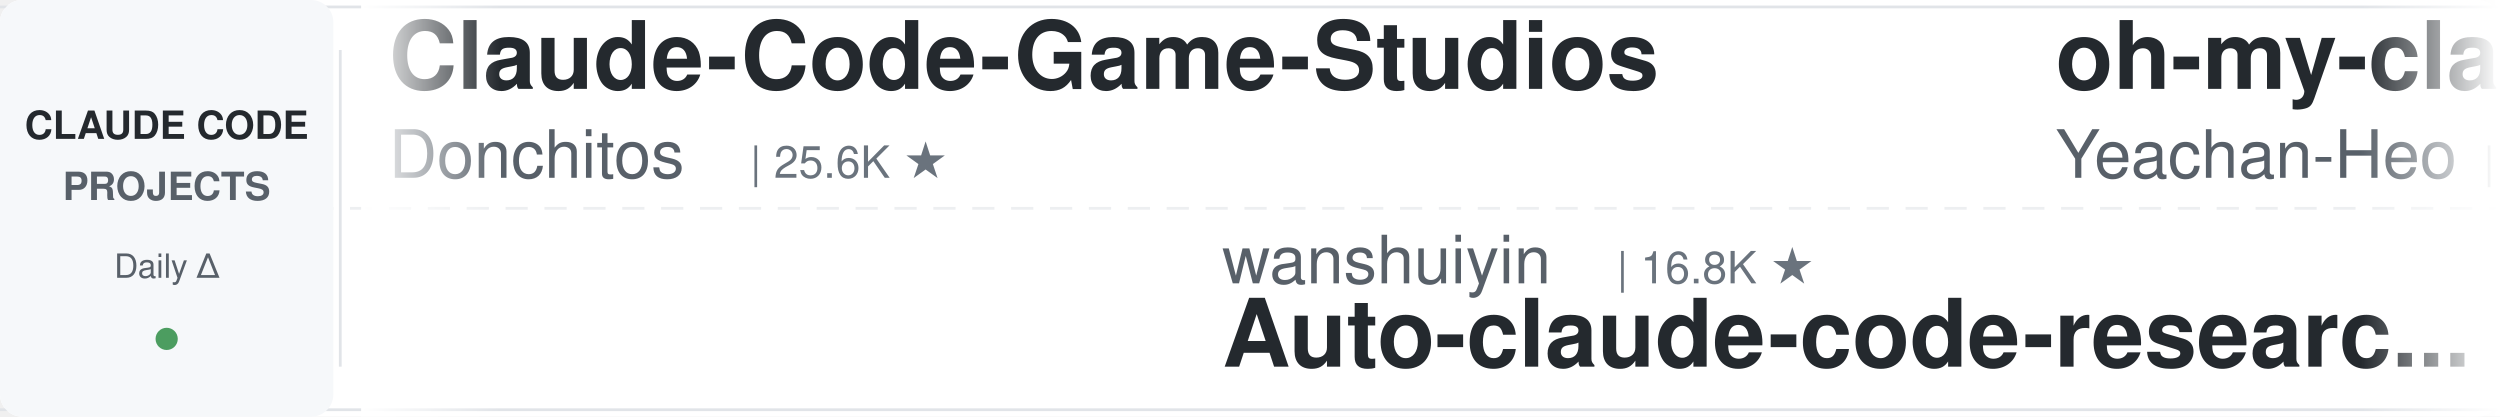
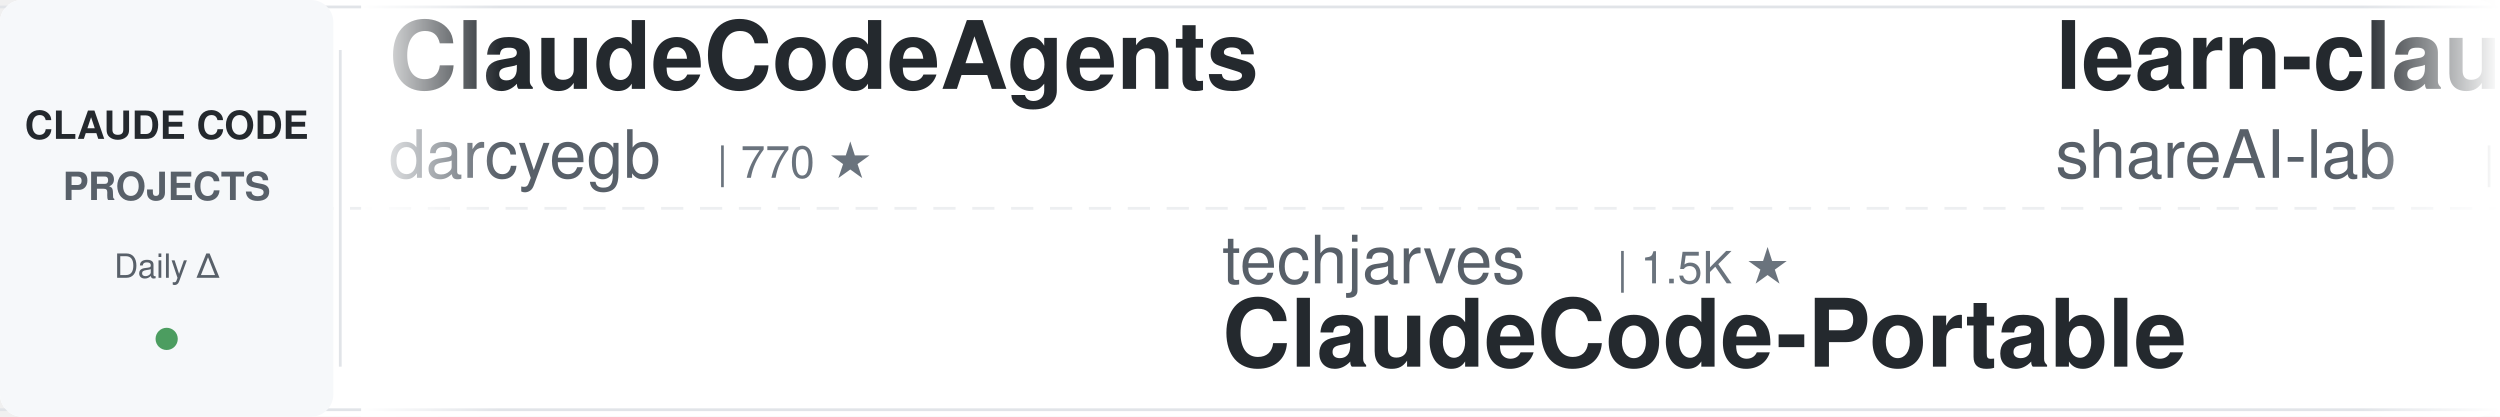
<svg xmlns="http://www.w3.org/2000/svg" width="900" height="150">
  <defs>
    <linearGradient id="leftFade" x1="0%" y1="0%" x2="100%" y2="0%">
      <stop offset="0%" style="stop-color:#ffffff;stop-opacity:1" />
      <stop offset="100%" style="stop-color:#ffffff;stop-opacity:0" />
    </linearGradient>
    <linearGradient id="rightFade" x1="0%" y1="0%" x2="100%" y2="0%">
      <stop offset="0%" style="stop-color:#ffffff;stop-opacity:0" />
      <stop offset="100%" style="stop-color:#ffffff;stop-opacity:1" />
    </linearGradient>
  </defs>
  <rect width="900" height="150" fill="#ffffff" rx="8" />
  <rect x="0" y="2" width="900" height="1" fill="#e1e4e8" />
  <rect x="0" y="147" width="900" height="1" fill="#e1e4e8" />
  <line x1="0" y1="75" x2="900" y2="75" stroke="#e1e4e8" stroke-width="1" stroke-dasharray="8 6" opacity="0.6" />
  <rect x="0" y="0" width="120" height="150" fill="#f6f8fa" rx="8" />
  <text x="60" y="50" font-family="-apple-system, BlinkMacSystemFont, 'Segoe UI', Helvetica, Arial, sans-serif" font-size="14" font-weight="600" fill="#24292e" text-anchor="middle">CLAUDE CODE</text>
  <text x="60" y="72" font-family="-apple-system, BlinkMacSystemFont, 'Segoe UI', Helvetica, Arial, sans-serif" font-size="14" font-weight="600" fill="#586069" text-anchor="middle">PROJECTS</text>
  <text x="60" y="100" font-family="-apple-system, BlinkMacSystemFont, 'Segoe UI', Helvetica, Arial, sans-serif" font-size="12" font-weight="500" fill="#586069" text-anchor="middle">Daily Δ</text>
  <circle cx="60" cy="122" r="4" fill="#22863a" opacity="0.8" />
  <rect x="122" y="18" width="1" height="114" fill="#e1e4e8" />
  <clipPath id="tickerClip">
    <rect x="130" y="0" width="770" height="150" />
  </clipPath>
  <g clip-path="url(#tickerClip)">
    <g id="tickerItems">
      <animateTransform attributeName="transform" attributeType="XML" type="translate" from="0 0" to="-3000 0" dur="54s" repeatCount="indefinite" />
      <g transform="translate(0, 0)">
-         <text x="140" y="32" font-family="-apple-system, BlinkMacSystemFont, 'Segoe UI', Helvetica, Arial, sans-serif" font-size="34" font-weight="600" fill="#24292e">Claude-Code-Game-Studios</text>
-         <text x="140" y="64" font-family="-apple-system, BlinkMacSystemFont, 'Segoe UI', Helvetica, Arial, sans-serif" font-size="24" font-weight="400" fill="#586069">Donchitos</text>
-         <text x="270" y="64" font-family="-apple-system, BlinkMacSystemFont, 'Segoe UI', Helvetica, Arial, sans-serif" font-size="16" font-weight="500" fill="#6a737d">| 25.6K ★</text>
+         <text x="140" y="32" font-family="-apple-system, BlinkMacSystemFont, 'Segoe UI', Helvetica, Arial, sans-serif" font-size="34" font-weight="600" fill="#24292e">ClaudeCodeAgents</text>
+         <text x="140" y="64" font-family="-apple-system, BlinkMacSystemFont, 'Segoe UI', Helvetica, Arial, sans-serif" font-size="24" font-weight="400" fill="#586069">darcyegb</text>
+         <text x="258" y="64" font-family="-apple-system, BlinkMacSystemFont, 'Segoe UI', Helvetica, Arial, sans-serif" font-size="16" font-weight="500" fill="#6a737d">| 770 ★</text>
      </g>
      <g transform="translate(300, 0)">
-         <text x="140" y="102" font-family="-apple-system, BlinkMacSystemFont, 'Segoe UI', Helvetica, Arial, sans-serif" font-size="24" font-weight="400" fill="#586069">wanshuiyin</text>
-         <text x="282" y="102" font-family="-apple-system, BlinkMacSystemFont, 'Segoe UI', Helvetica, Arial, sans-serif" font-size="16" font-weight="500" fill="#6a737d">| 16.8K ★</text>
-         <text x="140" y="132" font-family="-apple-system, BlinkMacSystemFont, 'Segoe UI', Helvetica, Arial, sans-serif" font-size="34" font-weight="600" fill="#24292e">Auto-claude-code-researc...</text>
+         <text x="140" y="102" font-family="-apple-system, BlinkMacSystemFont, 'Segoe UI', Helvetica, Arial, sans-serif" font-size="24" font-weight="400" fill="#586069">techjarves</text>
+         <text x="282" y="102" font-family="-apple-system, BlinkMacSystemFont, 'Segoe UI', Helvetica, Arial, sans-serif" font-size="16" font-weight="500" fill="#6a737d">| 1.5K ★</text>
+         <text x="140" y="132" font-family="-apple-system, BlinkMacSystemFont, 'Segoe UI', Helvetica, Arial, sans-serif" font-size="34" font-weight="600" fill="#24292e">ClaudeCode-Portable</text>
      </g>
      <g transform="translate(600, 0)">
-         <text x="140" y="32" font-family="-apple-system, BlinkMacSystemFont, 'Segoe UI', Helvetica, Arial, sans-serif" font-size="34" font-weight="600" fill="#24292e">oh-my-claudecode</text>
-         <text x="140" y="64" font-family="-apple-system, BlinkMacSystemFont, 'Segoe UI', Helvetica, Arial, sans-serif" font-size="24" font-weight="400" fill="#586069">Yeachan-Heo</text>
-         <text x="294" y="64" font-family="-apple-system, BlinkMacSystemFont, 'Segoe UI', Helvetica, Arial, sans-serif" font-size="16" font-weight="500" fill="#6a737d">| 39.4K ★</text>
+         <text x="140" y="32" font-family="-apple-system, BlinkMacSystemFont, 'Segoe UI', Helvetica, Arial, sans-serif" font-size="34" font-weight="600" fill="#24292e">learn-claude-code</text>
+         <text x="140" y="64" font-family="-apple-system, BlinkMacSystemFont, 'Segoe UI', Helvetica, Arial, sans-serif" font-size="24" font-weight="400" fill="#586069">shareAI-lab</text>
+         <text x="294" y="64" font-family="-apple-system, BlinkMacSystemFont, 'Segoe UI', Helvetica, Arial, sans-serif" font-size="16" font-weight="500" fill="#6a737d">| 77.8K ★</text>
      </g>
      <g transform="translate(900, 0)">
-         <text x="140" y="102" font-family="-apple-system, BlinkMacSystemFont, 'Segoe UI', Helvetica, Arial, sans-serif" font-size="24" font-weight="400" fill="#586069">huangserva</text>
-         <text x="282" y="102" font-family="-apple-system, BlinkMacSystemFont, 'Segoe UI', Helvetica, Arial, sans-serif" font-size="16" font-weight="500" fill="#6a737d">| 630 ★</text>
-         <text x="140" y="132" font-family="-apple-system, BlinkMacSystemFont, 'Segoe UI', Helvetica, Arial, sans-serif" font-size="34" font-weight="600" fill="#24292e">claude-code-cli</text>
+         <text x="140" y="102" font-family="-apple-system, BlinkMacSystemFont, 'Segoe UI', Helvetica, Arial, sans-serif" font-size="24" font-weight="400" fill="#586069">disler</text>
+         <text x="234" y="102" font-family="-apple-system, BlinkMacSystemFont, 'Segoe UI', Helvetica, Arial, sans-serif" font-size="16" font-weight="500" fill="#6a737d">| 1.7K ★</text>
+         <text x="140" y="132" font-family="-apple-system, BlinkMacSystemFont, 'Segoe UI', Helvetica, Arial, sans-serif" font-size="34" font-weight="600" fill="#24292e">pi-vs-claude-code</text>
      </g>
      <g transform="translate(1200, 0)">
-         <text x="140" y="32" font-family="-apple-system, BlinkMacSystemFont, 'Segoe UI', Helvetica, Arial, sans-serif" font-size="34" font-weight="600" fill="#24292e">claude-code-hooks-master...</text>
-         <text x="140" y="64" font-family="-apple-system, BlinkMacSystemFont, 'Segoe UI', Helvetica, Arial, sans-serif" font-size="24" font-weight="400" fill="#586069">disler</text>
-         <text x="234" y="64" font-family="-apple-system, BlinkMacSystemFont, 'Segoe UI', Helvetica, Arial, sans-serif" font-size="16" font-weight="500" fill="#6a737d">| 3.9K ★</text>
+         <text x="140" y="32" font-family="-apple-system, BlinkMacSystemFont, 'Segoe UI', Helvetica, Arial, sans-serif" font-size="34" font-weight="600" fill="#24292e">Claude-Code-Usage-Monito...</text>
+         <text x="140" y="64" font-family="-apple-system, BlinkMacSystemFont, 'Segoe UI', Helvetica, Arial, sans-serif" font-size="24" font-weight="400" fill="#586069">Maciek-roboblog</text>
+         <text x="342" y="64" font-family="-apple-system, BlinkMacSystemFont, 'Segoe UI', Helvetica, Arial, sans-serif" font-size="16" font-weight="500" fill="#6a737d">| 8.7K ★</text>
      </g>
      <g transform="translate(1500, 0)">
-         <text x="140" y="102" font-family="-apple-system, BlinkMacSystemFont, 'Segoe UI', Helvetica, Arial, sans-serif" font-size="24" font-weight="400" fill="#586069">pedrohcgs</text>
-         <text x="270" y="102" font-family="-apple-system, BlinkMacSystemFont, 'Segoe UI', Helvetica, Arial, sans-serif" font-size="16" font-weight="500" fill="#6a737d">| 1.6K ★</text>
-         <text x="140" y="132" font-family="-apple-system, BlinkMacSystemFont, 'Segoe UI', Helvetica, Arial, sans-serif" font-size="34" font-weight="600" fill="#24292e">claude-code-my-workflow</text>
+         <text x="140" y="102" font-family="-apple-system, BlinkMacSystemFont, 'Segoe UI', Helvetica, Arial, sans-serif" font-size="24" font-weight="400" fill="#586069">farion1231</text>
+         <text x="282" y="102" font-family="-apple-system, BlinkMacSystemFont, 'Segoe UI', Helvetica, Arial, sans-serif" font-size="16" font-weight="500" fill="#6a737d">| 139.1K ★</text>
+         <text x="140" y="132" font-family="-apple-system, BlinkMacSystemFont, 'Segoe UI', Helvetica, Arial, sans-serif" font-size="34" font-weight="600" fill="#24292e">cc-switch</text>
      </g>
      <g transform="translate(1800, 0)">
-         <text x="140" y="32" font-family="-apple-system, BlinkMacSystemFont, 'Segoe UI', Helvetica, Arial, sans-serif" font-size="34" font-weight="600" fill="#24292e">everything-claude-code-z...</text>
-         <text x="140" y="64" font-family="-apple-system, BlinkMacSystemFont, 'Segoe UI', Helvetica, Arial, sans-serif" font-size="24" font-weight="400" fill="#586069">xu-xiang</text>
-         <text x="258" y="64" font-family="-apple-system, BlinkMacSystemFont, 'Segoe UI', Helvetica, Arial, sans-serif" font-size="16" font-weight="500" fill="#6a737d">| 2.0K ★</text>
+         <text x="140" y="32" font-family="-apple-system, BlinkMacSystemFont, 'Segoe UI', Helvetica, Arial, sans-serif" font-size="34" font-weight="600" fill="#24292e">my-claude-code-setup</text>
+         <text x="140" y="64" font-family="-apple-system, BlinkMacSystemFont, 'Segoe UI', Helvetica, Arial, sans-serif" font-size="24" font-weight="400" fill="#586069">centminmod</text>
+         <text x="282" y="64" font-family="-apple-system, BlinkMacSystemFont, 'Segoe UI', Helvetica, Arial, sans-serif" font-size="16" font-weight="500" fill="#6a737d">| 2.6K ★</text>
      </g>
      <g transform="translate(2100, 0)">
-         <text x="140" y="102" font-family="-apple-system, BlinkMacSystemFont, 'Segoe UI', Helvetica, Arial, sans-serif" font-size="24" font-weight="400" fill="#586069">asgeirtj</text>
-         <text x="258" y="102" font-family="-apple-system, BlinkMacSystemFont, 'Segoe UI', Helvetica, Arial, sans-serif" font-size="16" font-weight="500" fill="#6a737d">| 68.6K ★</text>
-         <text x="140" y="132" font-family="-apple-system, BlinkMacSystemFont, 'Segoe UI', Helvetica, Arial, sans-serif" font-size="34" font-weight="600" fill="#24292e">system_prompts_leaks</text>
+         <text x="140" y="102" font-family="-apple-system, BlinkMacSystemFont, 'Segoe UI', Helvetica, Arial, sans-serif" font-size="24" font-weight="400" fill="#586069">fuergaosi233</text>
+         <text x="306" y="102" font-family="-apple-system, BlinkMacSystemFont, 'Segoe UI', Helvetica, Arial, sans-serif" font-size="16" font-weight="500" fill="#6a737d">| 2.8K ★</text>
+         <text x="140" y="132" font-family="-apple-system, BlinkMacSystemFont, 'Segoe UI', Helvetica, Arial, sans-serif" font-size="34" font-weight="600" fill="#24292e">claude-code-proxy</text>
      </g>
      <g transform="translate(2400, 0)">
-         <text x="140" y="32" font-family="-apple-system, BlinkMacSystemFont, 'Segoe UI', Helvetica, Arial, sans-serif" font-size="34" font-weight="600" fill="#24292e">arcads-claude-code</text>
-         <text x="140" y="64" font-family="-apple-system, BlinkMacSystemFont, 'Segoe UI', Helvetica, Arial, sans-serif" font-size="24" font-weight="400" fill="#586069">krusemediallc</text>
-         <text x="318" y="64" font-family="-apple-system, BlinkMacSystemFont, 'Segoe UI', Helvetica, Arial, sans-serif" font-size="16" font-weight="500" fill="#6a737d">| 1.6K ★</text>
+         <text x="140" y="32" font-family="-apple-system, BlinkMacSystemFont, 'Segoe UI', Helvetica, Arial, sans-serif" font-size="34" font-weight="600" fill="#24292e">claude-code-harness</text>
+         <text x="140" y="64" font-family="-apple-system, BlinkMacSystemFont, 'Segoe UI', Helvetica, Arial, sans-serif" font-size="24" font-weight="400" fill="#586069">Chachamaru127</text>
+         <text x="318" y="64" font-family="-apple-system, BlinkMacSystemFont, 'Segoe UI', Helvetica, Arial, sans-serif" font-size="16" font-weight="500" fill="#6a737d">| 3.1K ★</text>
      </g>
      <g transform="translate(2700, 0)">
-         <text x="140" y="102" font-family="-apple-system, BlinkMacSystemFont, 'Segoe UI', Helvetica, Arial, sans-serif" font-size="24" font-weight="400" fill="#586069">WorldFlowAI</text>
-         <text x="294" y="102" font-family="-apple-system, BlinkMacSystemFont, 'Segoe UI', Helvetica, Arial, sans-serif" font-size="16" font-weight="500" fill="#6a737d">| 3.8K ★</text>
-         <text x="140" y="132" font-family="-apple-system, BlinkMacSystemFont, 'Segoe UI', Helvetica, Arial, sans-serif" font-size="34" font-weight="600" fill="#24292e">everything-claude-code</text>
+         <text x="140" y="102" font-family="-apple-system, BlinkMacSystemFont, 'Segoe UI', Helvetica, Arial, sans-serif" font-size="24" font-weight="400" fill="#586069">Windy3f3f3f3f</text>
+         <text x="318" y="102" font-family="-apple-system, BlinkMacSystemFont, 'Segoe UI', Helvetica, Arial, sans-serif" font-size="16" font-weight="500" fill="#6a737d">| 3.7K ★</text>
+         <text x="140" y="132" font-family="-apple-system, BlinkMacSystemFont, 'Segoe UI', Helvetica, Arial, sans-serif" font-size="34" font-weight="600" fill="#24292e">how-claude-code-works</text>
      </g>
      <g transform="translate(3000, 0)">
-         <text x="140" y="32" font-family="-apple-system, BlinkMacSystemFont, 'Segoe UI', Helvetica, Arial, sans-serif" font-size="34" font-weight="600" fill="#24292e">Claude-Code-Game-Studios</text>
-         <text x="140" y="64" font-family="-apple-system, BlinkMacSystemFont, 'Segoe UI', Helvetica, Arial, sans-serif" font-size="24" font-weight="400" fill="#586069">Donchitos</text>
-         <text x="270" y="64" font-family="-apple-system, BlinkMacSystemFont, 'Segoe UI', Helvetica, Arial, sans-serif" font-size="16" font-weight="500" fill="#6a737d">| 25.6K ★</text>
+         <text x="140" y="32" font-family="-apple-system, BlinkMacSystemFont, 'Segoe UI', Helvetica, Arial, sans-serif" font-size="34" font-weight="600" fill="#24292e">ClaudeCodeAgents</text>
+         <text x="140" y="64" font-family="-apple-system, BlinkMacSystemFont, 'Segoe UI', Helvetica, Arial, sans-serif" font-size="24" font-weight="400" fill="#586069">darcyegb</text>
+         <text x="258" y="64" font-family="-apple-system, BlinkMacSystemFont, 'Segoe UI', Helvetica, Arial, sans-serif" font-size="16" font-weight="500" fill="#6a737d">| 770 ★</text>
      </g>
      <g transform="translate(3300, 0)">
-         <text x="140" y="102" font-family="-apple-system, BlinkMacSystemFont, 'Segoe UI', Helvetica, Arial, sans-serif" font-size="24" font-weight="400" fill="#586069">wanshuiyin</text>
-         <text x="282" y="102" font-family="-apple-system, BlinkMacSystemFont, 'Segoe UI', Helvetica, Arial, sans-serif" font-size="16" font-weight="500" fill="#6a737d">| 16.8K ★</text>
-         <text x="140" y="132" font-family="-apple-system, BlinkMacSystemFont, 'Segoe UI', Helvetica, Arial, sans-serif" font-size="34" font-weight="600" fill="#24292e">Auto-claude-code-researc...</text>
+         <text x="140" y="102" font-family="-apple-system, BlinkMacSystemFont, 'Segoe UI', Helvetica, Arial, sans-serif" font-size="24" font-weight="400" fill="#586069">techjarves</text>
+         <text x="282" y="102" font-family="-apple-system, BlinkMacSystemFont, 'Segoe UI', Helvetica, Arial, sans-serif" font-size="16" font-weight="500" fill="#6a737d">| 1.5K ★</text>
+         <text x="140" y="132" font-family="-apple-system, BlinkMacSystemFont, 'Segoe UI', Helvetica, Arial, sans-serif" font-size="34" font-weight="600" fill="#24292e">ClaudeCode-Portable</text>
      </g>
      <g transform="translate(3600, 0)">
-         <text x="140" y="32" font-family="-apple-system, BlinkMacSystemFont, 'Segoe UI', Helvetica, Arial, sans-serif" font-size="34" font-weight="600" fill="#24292e">oh-my-claudecode</text>
-         <text x="140" y="64" font-family="-apple-system, BlinkMacSystemFont, 'Segoe UI', Helvetica, Arial, sans-serif" font-size="24" font-weight="400" fill="#586069">Yeachan-Heo</text>
-         <text x="294" y="64" font-family="-apple-system, BlinkMacSystemFont, 'Segoe UI', Helvetica, Arial, sans-serif" font-size="16" font-weight="500" fill="#6a737d">| 39.4K ★</text>
+         <text x="140" y="32" font-family="-apple-system, BlinkMacSystemFont, 'Segoe UI', Helvetica, Arial, sans-serif" font-size="34" font-weight="600" fill="#24292e">learn-claude-code</text>
+         <text x="140" y="64" font-family="-apple-system, BlinkMacSystemFont, 'Segoe UI', Helvetica, Arial, sans-serif" font-size="24" font-weight="400" fill="#586069">shareAI-lab</text>
+         <text x="294" y="64" font-family="-apple-system, BlinkMacSystemFont, 'Segoe UI', Helvetica, Arial, sans-serif" font-size="16" font-weight="500" fill="#6a737d">| 77.8K ★</text>
      </g>
      <g transform="translate(3900, 0)">
-         <text x="140" y="102" font-family="-apple-system, BlinkMacSystemFont, 'Segoe UI', Helvetica, Arial, sans-serif" font-size="24" font-weight="400" fill="#586069">huangserva</text>
-         <text x="282" y="102" font-family="-apple-system, BlinkMacSystemFont, 'Segoe UI', Helvetica, Arial, sans-serif" font-size="16" font-weight="500" fill="#6a737d">| 630 ★</text>
-         <text x="140" y="132" font-family="-apple-system, BlinkMacSystemFont, 'Segoe UI', Helvetica, Arial, sans-serif" font-size="34" font-weight="600" fill="#24292e">claude-code-cli</text>
+         <text x="140" y="102" font-family="-apple-system, BlinkMacSystemFont, 'Segoe UI', Helvetica, Arial, sans-serif" font-size="24" font-weight="400" fill="#586069">disler</text>
+         <text x="234" y="102" font-family="-apple-system, BlinkMacSystemFont, 'Segoe UI', Helvetica, Arial, sans-serif" font-size="16" font-weight="500" fill="#6a737d">| 1.7K ★</text>
+         <text x="140" y="132" font-family="-apple-system, BlinkMacSystemFont, 'Segoe UI', Helvetica, Arial, sans-serif" font-size="34" font-weight="600" fill="#24292e">pi-vs-claude-code</text>
      </g>
    </g>
  </g>
  <rect x="130" y="0" width="50" height="150" fill="url(#leftFade)" />
  <rect x="850" y="0" width="50" height="150" fill="url(#rightFade)" />
</svg>
